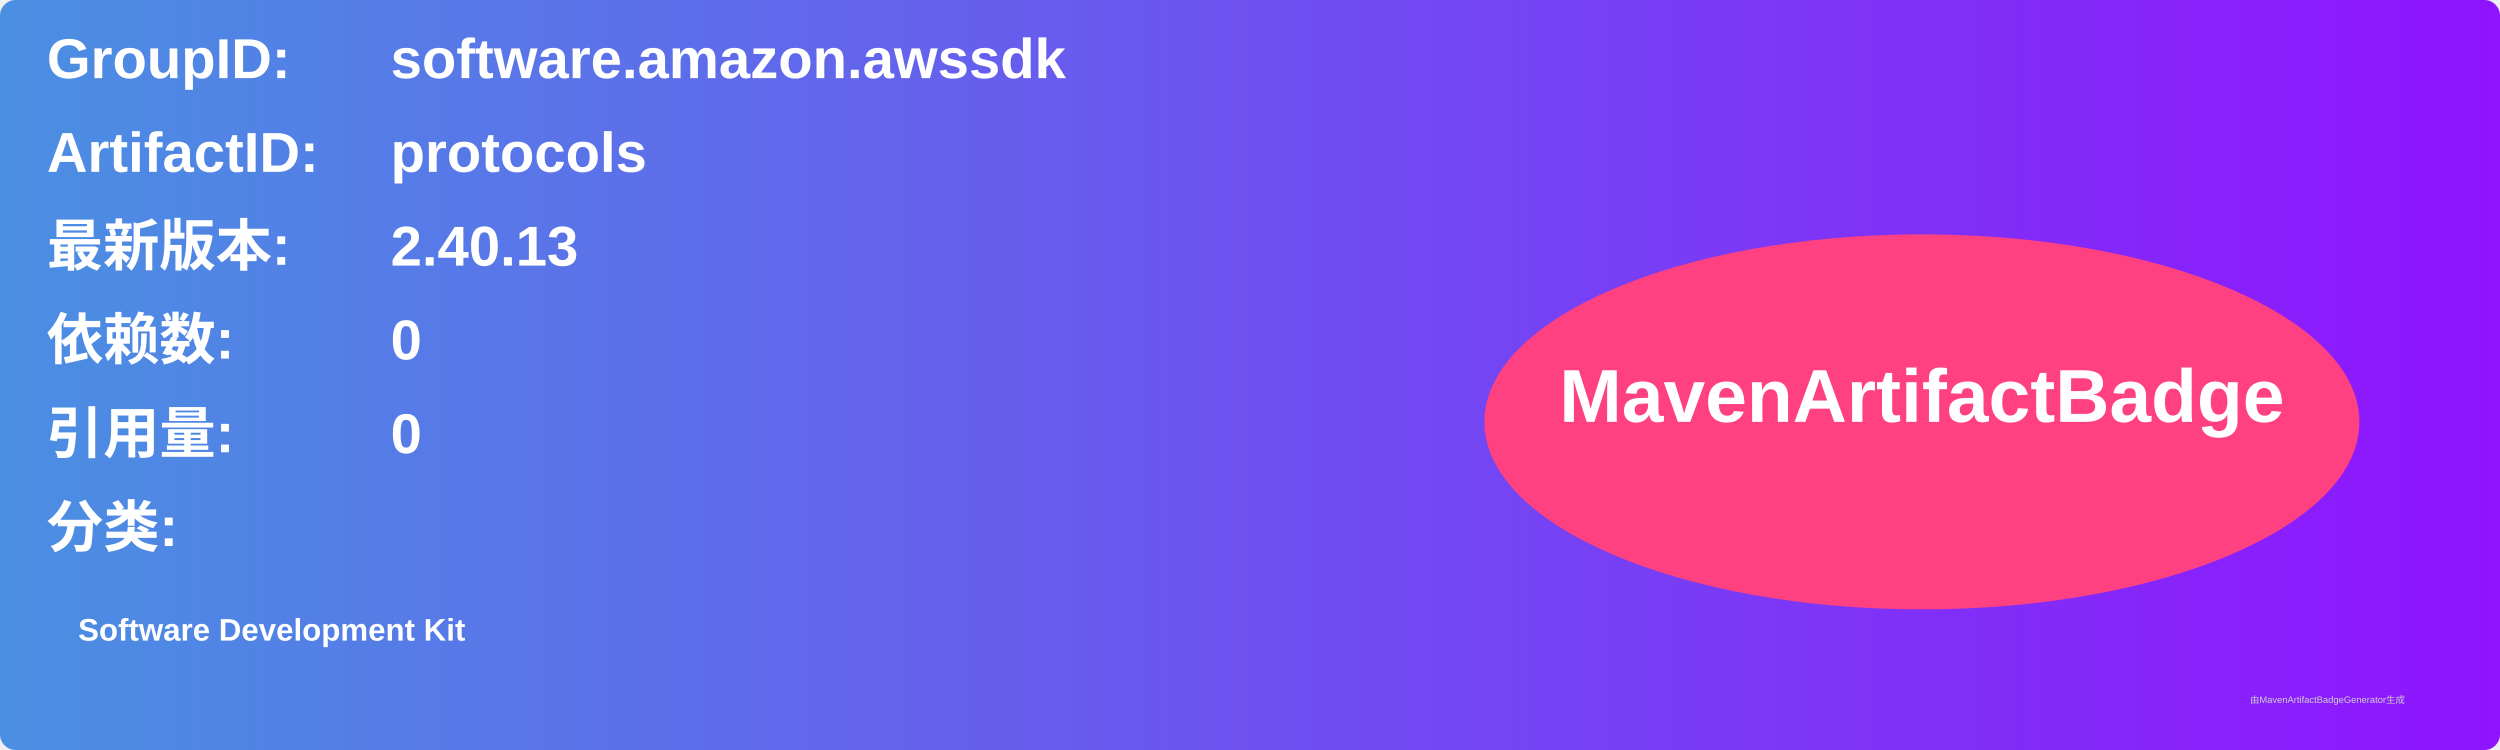
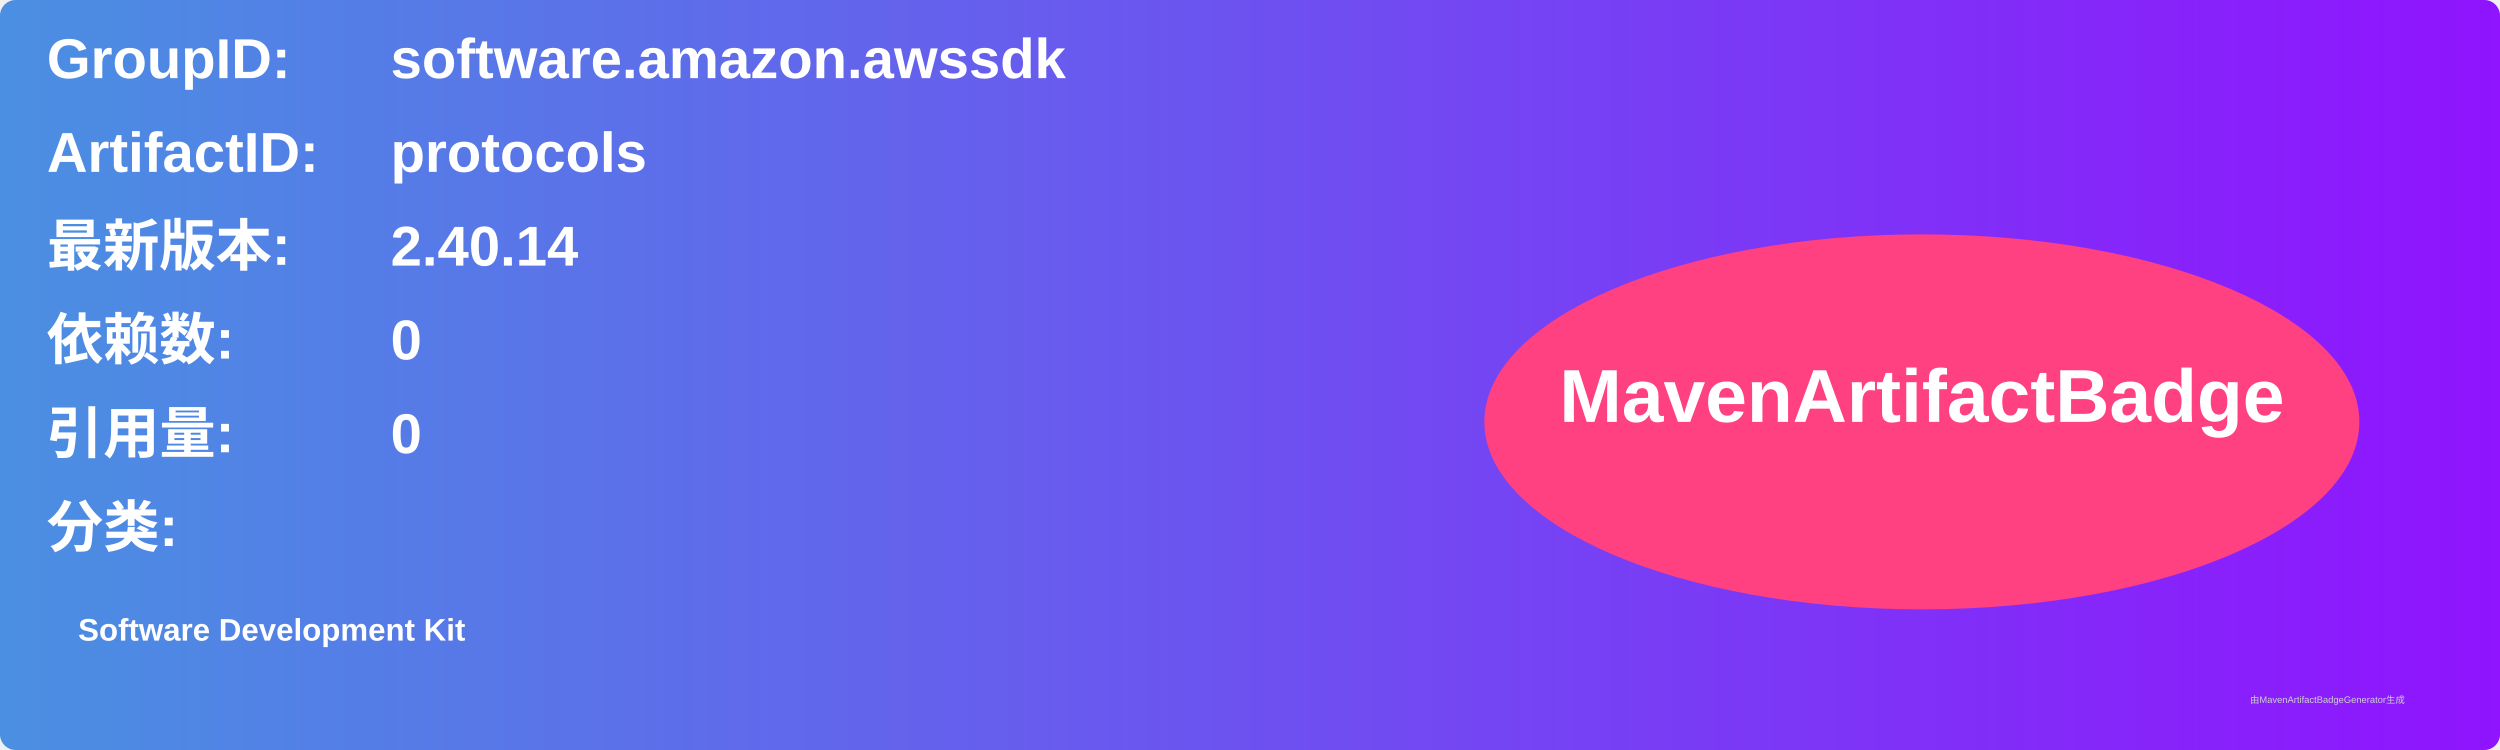
<svg xmlns="http://www.w3.org/2000/svg" width="800" height="240" viewBox="0 0 800 240">
  <linearGradient id="grad" x1="0%" y1="0%" x2="100%" y2="0%">
    <stop offset="0%" stop-color="#4a90e2" />
    <stop offset="100%" stop-color="#9013fe" />
  </linearGradient>
  <rect width="100%" height="100%" rx="5" ry="5" fill="url(#grad)" />
  <g transform="translate(15, 15)">
    <text x="0" y="10" font-family="Arial" font-size="18" fill="white" font-weight="bold" width="260">GroupID:</text>
    <text x="110" y="10" font-family="Arial" font-size="18" fill="white" font-weight="bold" width="460">software.amazon.awssdk</text>
    <text x="0" y="40" font-family="Arial" font-size="18" fill="white" font-weight="bold" width="260">ArtifactID:</text>
    <text x="110" y="40" font-family="Arial" font-size="18" fill="white" font-weight="bold" width="460">protocols</text>
    <text x="0" y="70" font-family="Arial" font-size="18" fill="white" font-weight="bold">最新版本:</text>
    <text x="110" y="70" font-family="Arial" font-size="18" fill="white" font-weight="bold">
-       <tspan font-weight="bold">2.40.13</tspan>
+       <tspan font-weight="bold">2.40.14</tspan>
    </text>
    <text x="0" y="100" font-family="Arial" font-size="18" fill="white" font-weight="bold">依赖数: </text>
    <text x="110" y="100" font-family="Arial" font-size="18" fill="white">
      <tspan font-weight="bold">0</tspan>
    </text>
    <text x="0" y="130" font-family="Arial" font-size="18" fill="white" font-weight="bold">引用量: </text>
    <text x="110" y="130" font-family="Arial" font-size="18" fill="white">
      <tspan font-weight="bold">0</tspan>
    </text>
    <text x="0" y="160" font-family="Arial" font-size="18" fill="white" font-weight="bold">分类:</text>
    <text x="10" y="190" font-family="Arial" font-size="10" fill="white">
      <tspan font-weight="bold">Software Development Kit</tspan>
    </text>
    <ellipse cx="600" cy="120" rx="140" ry="60" fill="#ff4081" />
    <text x="600" y="120" text-anchor="middle" font-family="Arial" font-size="24" fill="white" font-weight="bold">MavenArtifactBadge</text>
  </g>
  <text x="720" y="225" font-family="Arial" font-size="3" fill="#d0d0d0">由MavenArtifactBadgeGenerator生成</text>
</svg>
